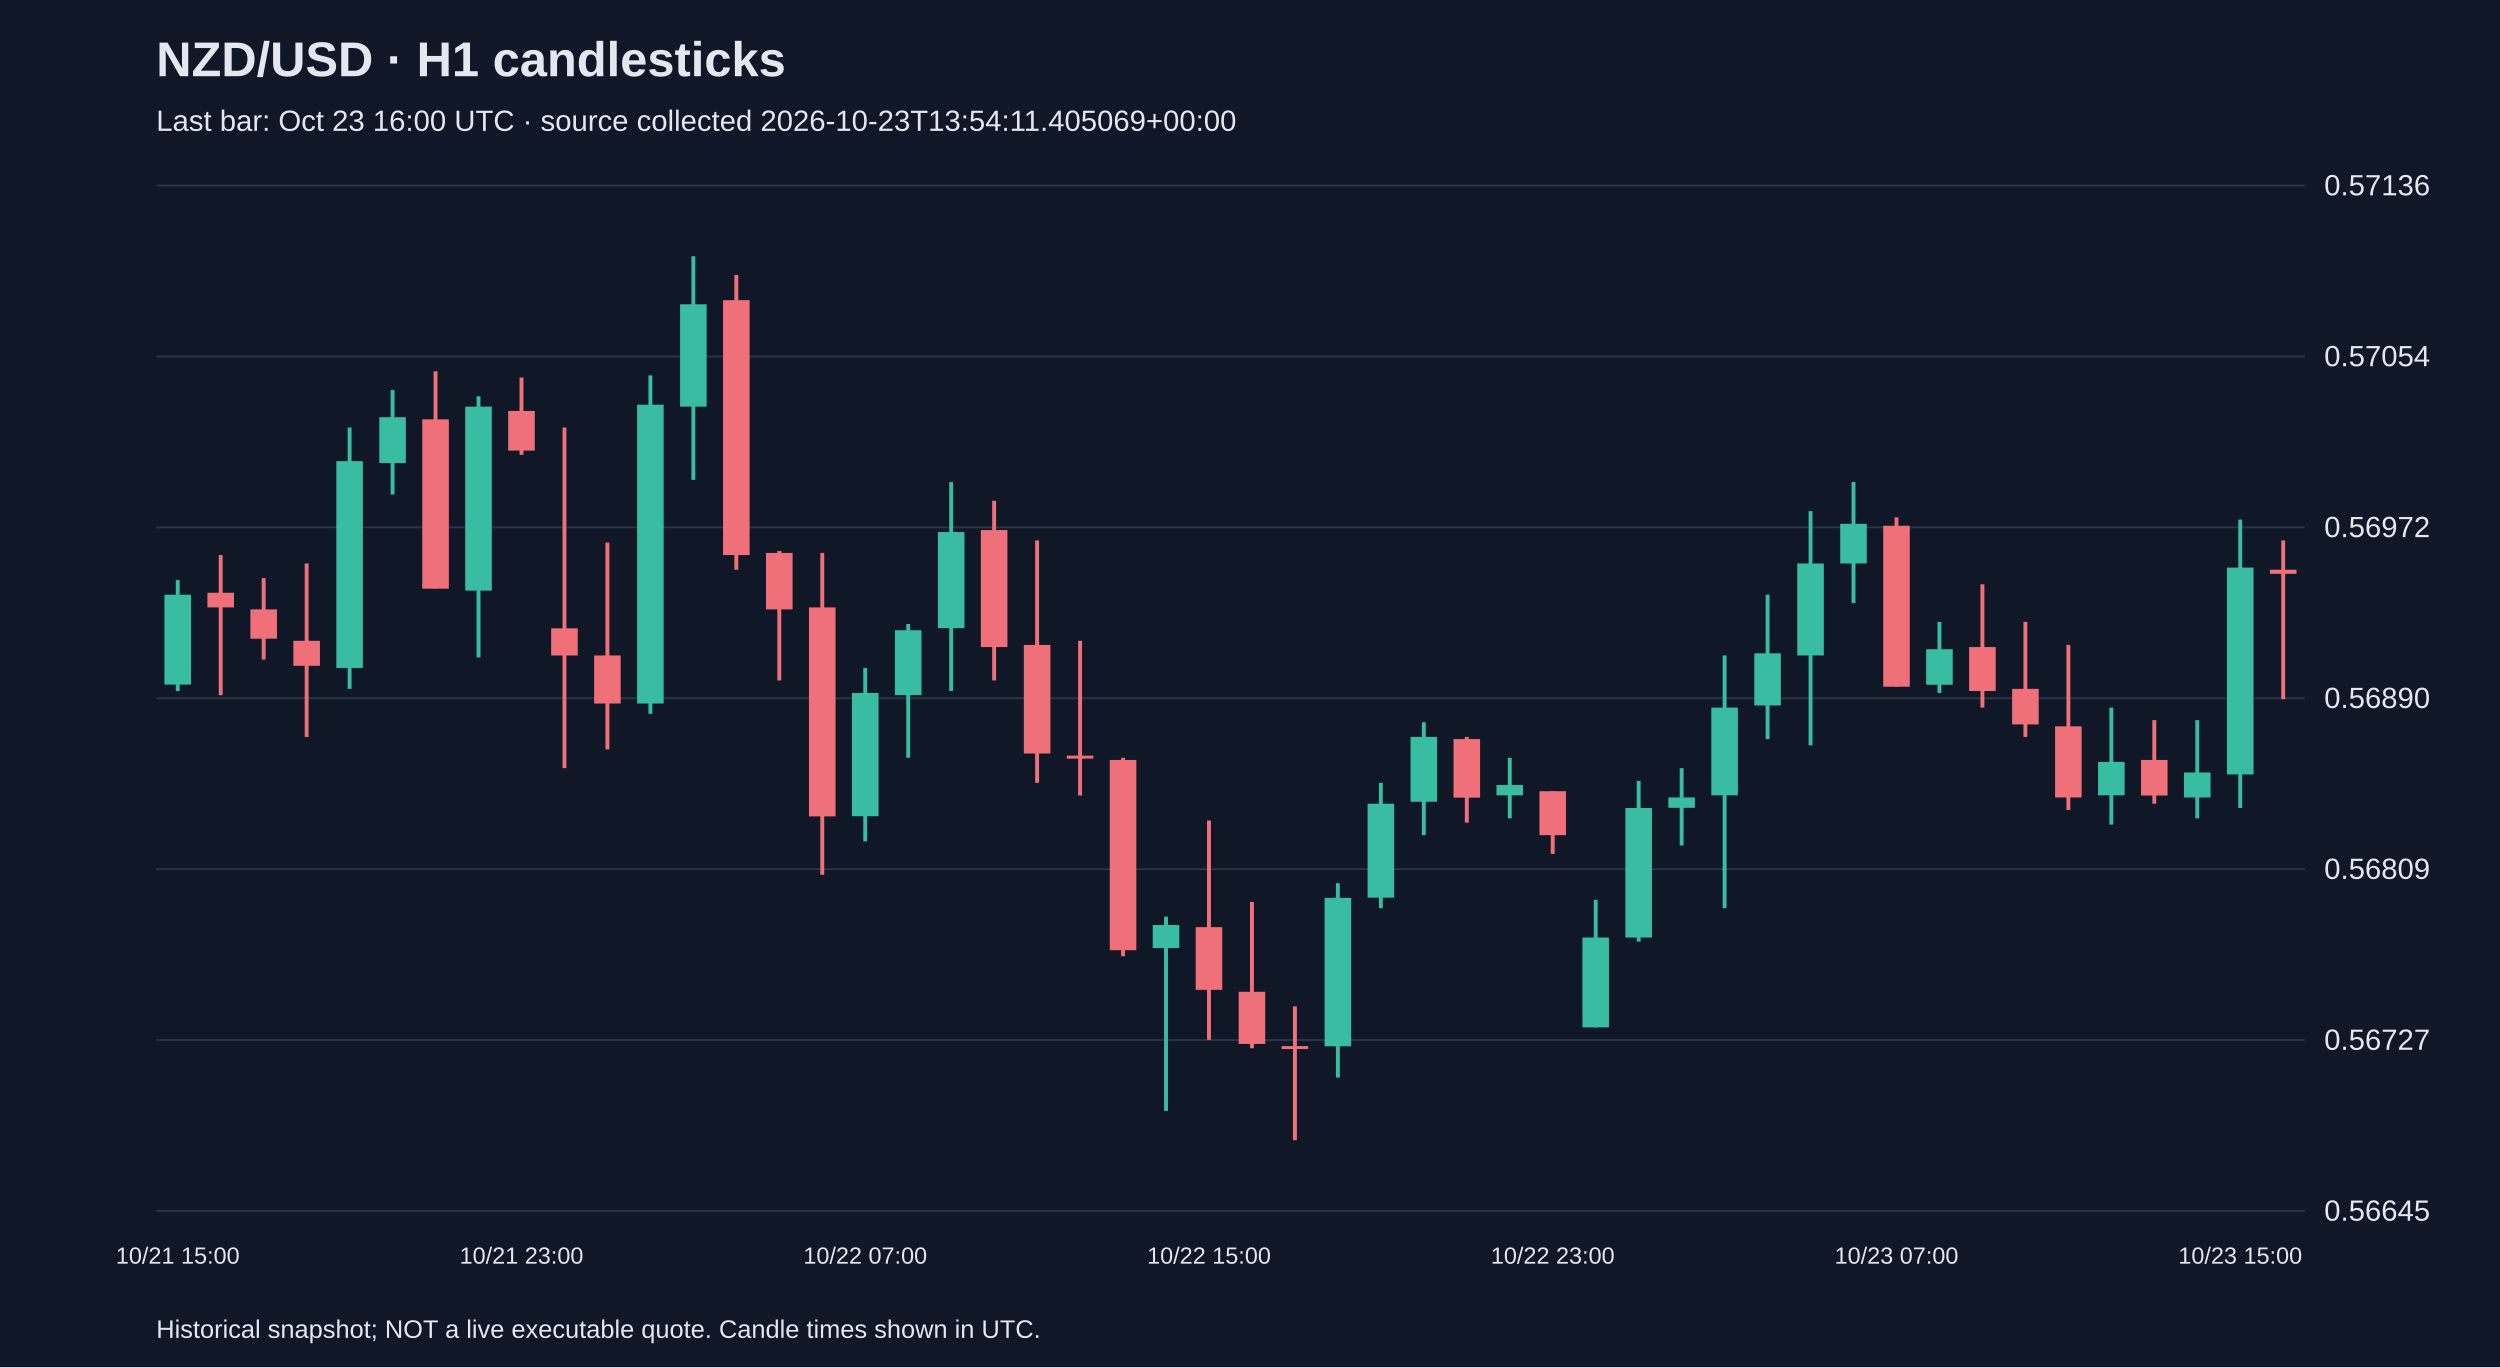
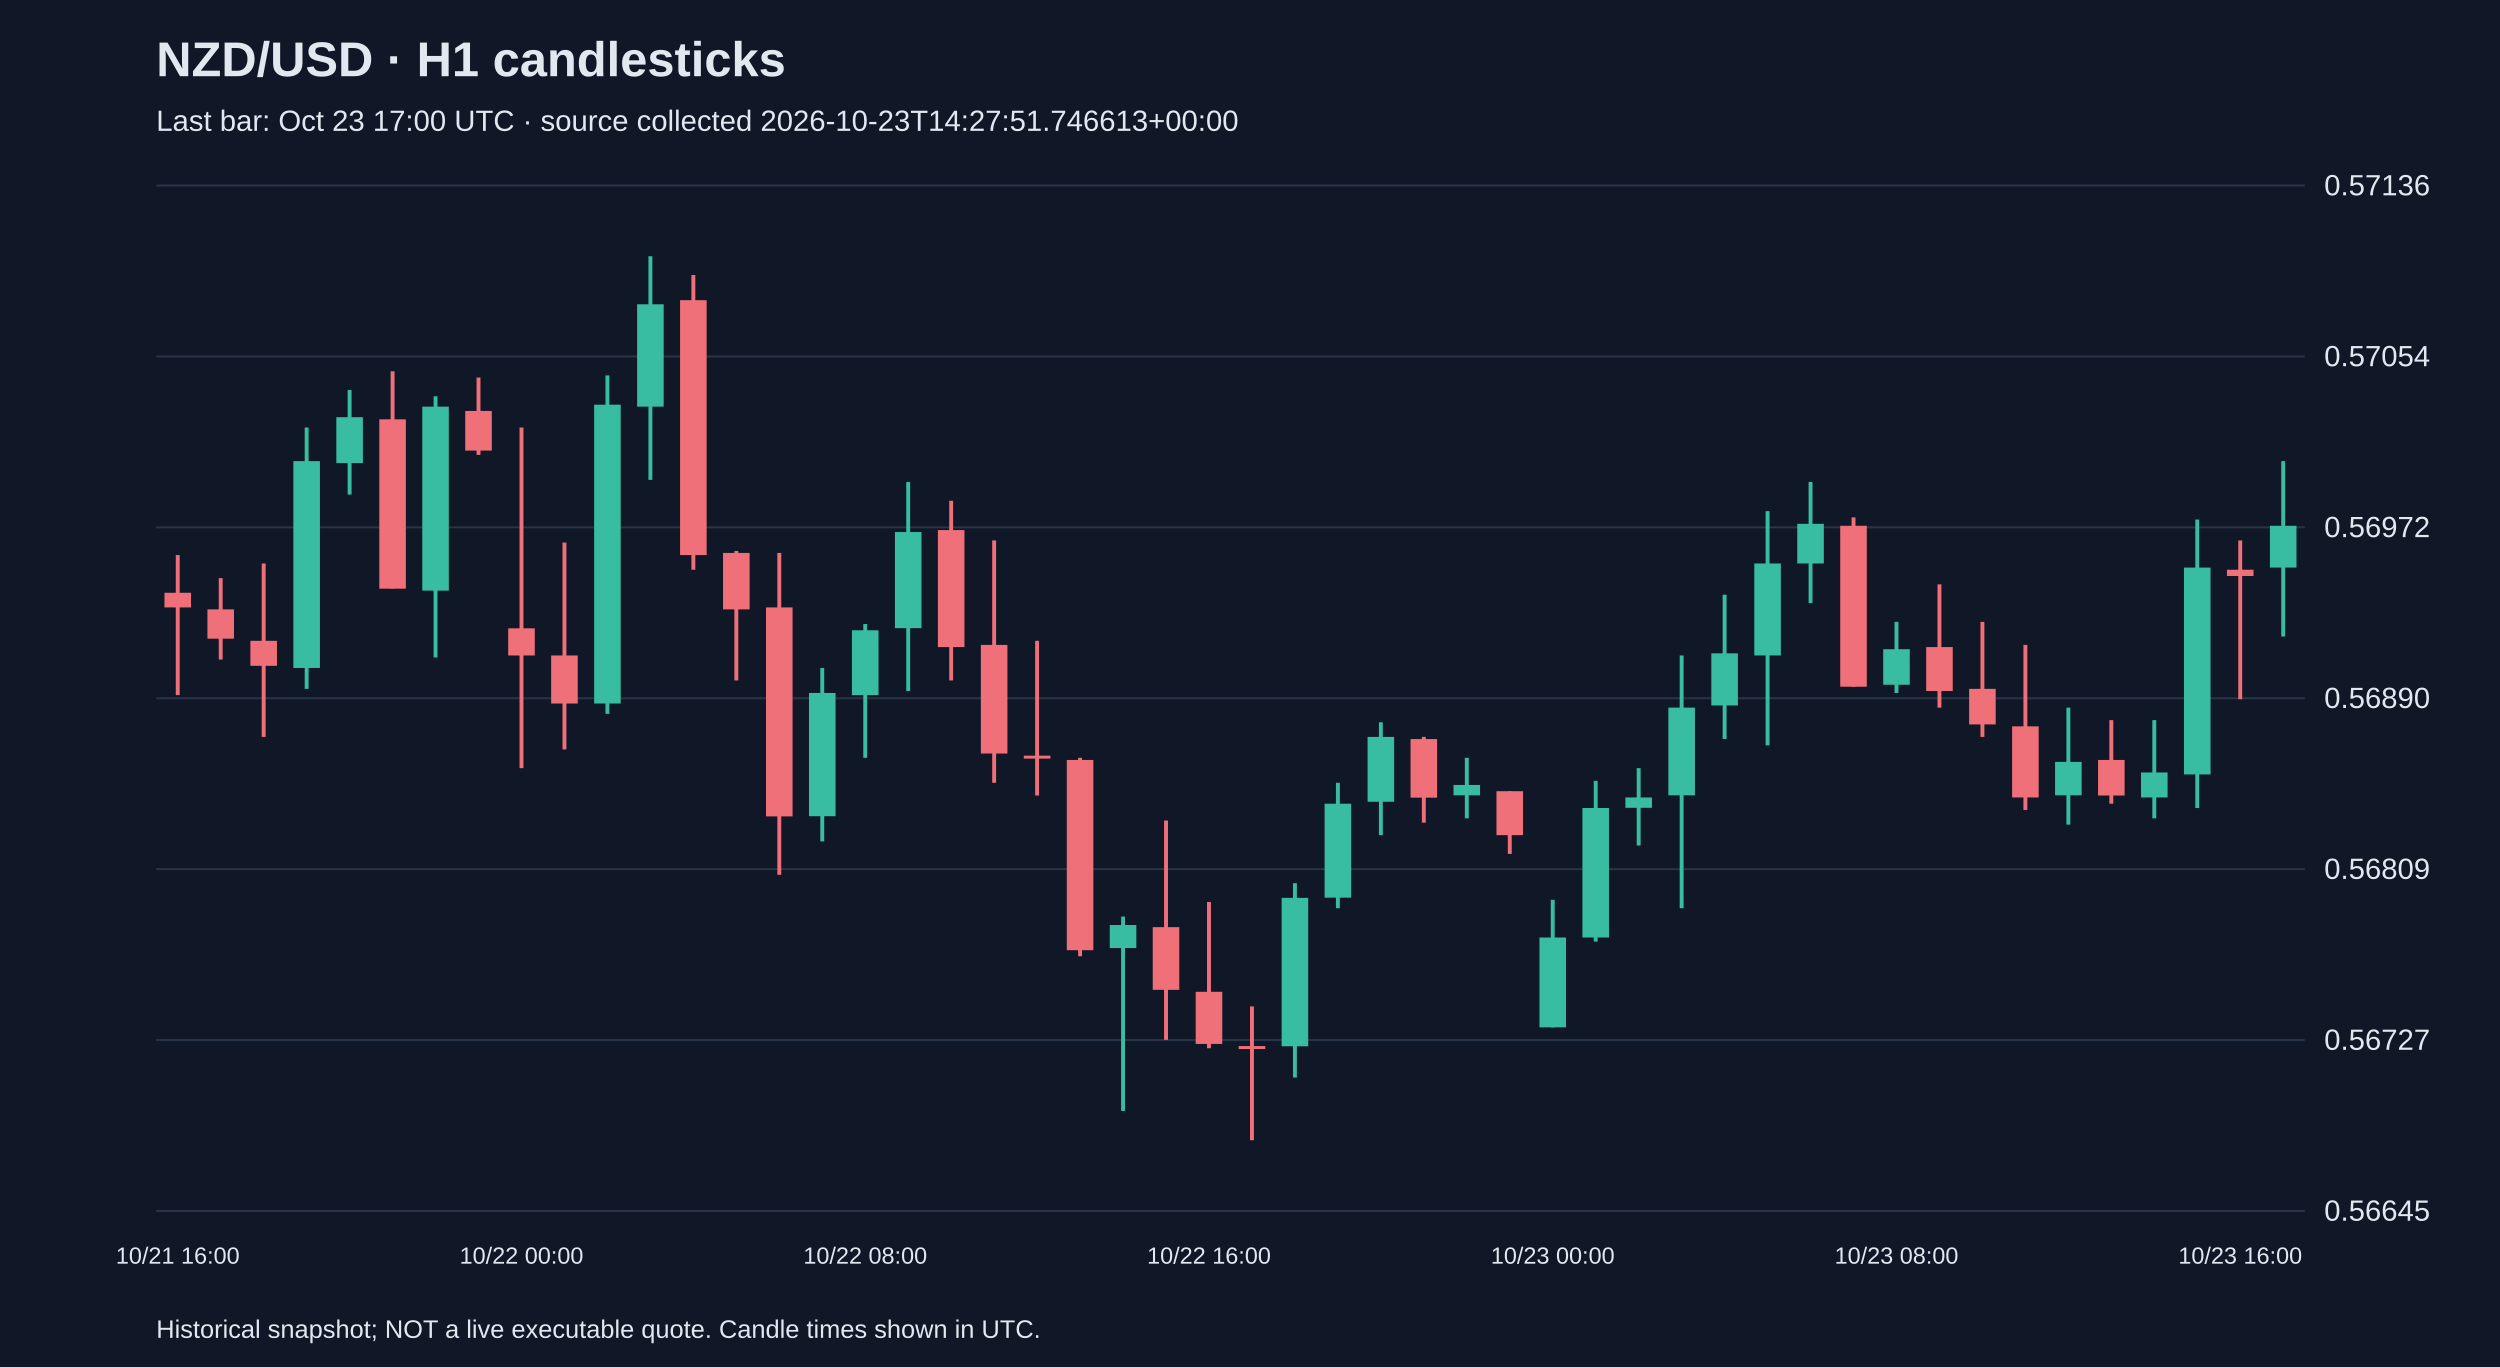
<svg xmlns="http://www.w3.org/2000/svg" viewBox="0 0 1280 700">
  <rect width="100%" height="100%" fill="#101827" />
  <style>text{font-family:Arial,sans-serif;fill:#e2e8f0}</style>
  <text x="80" y="39" font-size="25" font-weight="bold">NZD/USD · H1 candlesticks</text>
-   <text x="80" y="67" font-size="15" fill="#a6b1c5">Last bar: Oct 23 16:00 UTC · source collected 2026-10-23T13:54:11.405069+00:00</text>
+   <text x="80" y="67" font-size="15" fill="#a6b1c5">Last bar: Oct 23 17:00 UTC · source collected 2026-10-23T14:27:51.746613+00:00</text>
  <line x1="80" y1="620.0" x2="1180" y2="620.0" stroke="#283548" />
  <text x="1190" y="625.0" font-size="15">0.56645</text>
  <line x1="80" y1="532.5" x2="1180" y2="532.5" stroke="#283548" />
  <text x="1190" y="537.5" font-size="15">0.56727</text>
  <line x1="80" y1="445.0" x2="1180" y2="445.0" stroke="#283548" />
  <text x="1190" y="450.0" font-size="15">0.56809</text>
  <line x1="80" y1="357.5" x2="1180" y2="357.5" stroke="#283548" />
  <text x="1190" y="362.5" font-size="15">0.56890</text>
  <line x1="80" y1="270.0" x2="1180" y2="270.0" stroke="#283548" />
  <text x="1190" y="275.0" font-size="15">0.56972</text>
  <line x1="80" y1="182.5" x2="1180" y2="182.5" stroke="#283548" />
  <text x="1190" y="187.5" font-size="15">0.57054</text>
  <line x1="80" y1="95.0" x2="1180" y2="95.0" stroke="#283548" />
  <text x="1190" y="100.0" font-size="15">0.57136</text>
-   <line x1="91.0" y1="297.0" x2="91.0" y2="353.8" stroke="#38bca2" stroke-width="2" />
-   <rect x="84.2" y="304.5" width="13.6" height="46.0" fill="#38bca2" />
-   <text x="91.0" y="647" text-anchor="middle" font-size="12">10/21 15:00</text>
-   <line x1="113.0" y1="284.2" x2="113.0" y2="355.9" stroke="#f07079" stroke-width="2" />
-   <rect x="106.2" y="303.5" width="13.6" height="7.5" fill="#f07079" />
-   <line x1="135.0" y1="296.0" x2="135.0" y2="337.7" stroke="#f07079" stroke-width="2" />
-   <rect x="128.2" y="312.0" width="13.6" height="15.0" fill="#f07079" />
-   <line x1="157.0" y1="288.5" x2="157.0" y2="377.3" stroke="#f07079" stroke-width="2" />
-   <rect x="150.2" y="328.1" width="13.6" height="12.8" fill="#f07079" />
-   <line x1="179.0" y1="218.9" x2="179.0" y2="352.7" stroke="#38bca2" stroke-width="2" />
-   <rect x="172.2" y="236.1" width="13.6" height="105.9" fill="#38bca2" />
-   <line x1="201.0" y1="199.7" x2="201.0" y2="253.2" stroke="#38bca2" stroke-width="2" />
-   <rect x="194.2" y="213.6" width="13.6" height="23.5" fill="#38bca2" />
-   <line x1="223.0" y1="190.1" x2="223.0" y2="301.3" stroke="#f07079" stroke-width="2" />
-   <rect x="216.2" y="214.7" width="13.6" height="86.7" fill="#f07079" />
-   <line x1="245.0" y1="202.9" x2="245.0" y2="336.6" stroke="#38bca2" stroke-width="2" />
-   <rect x="238.2" y="208.2" width="13.6" height="94.2" fill="#38bca2" />
-   <line x1="267.0" y1="193.3" x2="267.0" y2="232.9" stroke="#f07079" stroke-width="2" />
-   <rect x="260.2" y="210.4" width="13.6" height="20.3" fill="#f07079" />
-   <text x="267.0" y="647" text-anchor="middle" font-size="12">10/21 23:00</text>
-   <line x1="289.0" y1="218.9" x2="289.0" y2="393.3" stroke="#f07079" stroke-width="2" />
-   <rect x="282.2" y="321.7" width="13.6" height="13.9" fill="#f07079" />
-   <line x1="311.0" y1="277.8" x2="311.0" y2="383.7" stroke="#f07079" stroke-width="2" />
-   <rect x="304.2" y="335.6" width="13.6" height="24.6" fill="#f07079" />
-   <line x1="333.0" y1="192.2" x2="333.0" y2="365.5" stroke="#38bca2" stroke-width="2" />
-   <rect x="326.2" y="207.2" width="13.6" height="153.0" fill="#38bca2" />
-   <line x1="355.0" y1="131.2" x2="355.0" y2="245.7" stroke="#38bca2" stroke-width="2" />
-   <rect x="348.2" y="155.8" width="13.6" height="52.4" fill="#38bca2" />
-   <line x1="377.0" y1="140.8" x2="377.0" y2="291.7" stroke="#f07079" stroke-width="2" />
-   <rect x="370.2" y="153.7" width="13.6" height="130.5" fill="#f07079" />
-   <line x1="399.0" y1="282.1" x2="399.0" y2="348.4" stroke="#f07079" stroke-width="2" />
-   <rect x="392.2" y="283.1" width="13.6" height="28.9" fill="#f07079" />
-   <line x1="421.0" y1="283.1" x2="421.0" y2="447.9" stroke="#f07079" stroke-width="2" />
-   <rect x="414.2" y="311.0" width="13.6" height="107.0" fill="#f07079" />
-   <line x1="443.0" y1="342.0" x2="443.0" y2="430.8" stroke="#38bca2" stroke-width="2" />
-   <rect x="436.2" y="354.8" width="13.6" height="63.1" fill="#38bca2" />
-   <text x="443.0" y="647" text-anchor="middle" font-size="12">10/22 07:00</text>
-   <line x1="465.0" y1="319.5" x2="465.0" y2="388.0" stroke="#38bca2" stroke-width="2" />
-   <rect x="458.2" y="322.7" width="13.6" height="33.2" fill="#38bca2" />
-   <line x1="487.0" y1="246.8" x2="487.0" y2="353.8" stroke="#38bca2" stroke-width="2" />
-   <rect x="480.2" y="272.4" width="13.6" height="49.2" fill="#38bca2" />
-   <line x1="509.0" y1="256.4" x2="509.0" y2="348.4" stroke="#f07079" stroke-width="2" />
-   <rect x="502.2" y="271.4" width="13.6" height="59.9" fill="#f07079" />
-   <line x1="531.0" y1="276.7" x2="531.0" y2="400.8" stroke="#f07079" stroke-width="2" />
-   <rect x="524.2" y="330.2" width="13.6" height="55.6" fill="#f07079" />
-   <line x1="553.0" y1="328.1" x2="553.0" y2="407.3" stroke="#f07079" stroke-width="2" />
-   <rect x="546.2" y="386.9" width="13.6" height="1.5" fill="#f07079" />
-   <line x1="575.0" y1="388.0" x2="575.0" y2="489.6" stroke="#f07079" stroke-width="2" />
-   <rect x="568.2" y="389.1" width="13.6" height="97.4" fill="#f07079" />
-   <line x1="597.0" y1="469.3" x2="597.0" y2="568.8" stroke="#38bca2" stroke-width="2" />
-   <rect x="590.2" y="473.6" width="13.6" height="11.8" fill="#38bca2" />
-   <line x1="619.0" y1="420.1" x2="619.0" y2="532.4" stroke="#f07079" stroke-width="2" />
-   <rect x="612.2" y="474.7" width="13.6" height="32.1" fill="#f07079" />
-   <text x="619.0" y="647" text-anchor="middle" font-size="12">10/22 15:00</text>
-   <line x1="641.0" y1="461.8" x2="641.0" y2="536.7" stroke="#f07079" stroke-width="2" />
-   <rect x="634.2" y="507.8" width="13.6" height="26.7" fill="#f07079" />
-   <line x1="663.0" y1="515.3" x2="663.0" y2="583.8" stroke="#f07079" stroke-width="2" />
-   <rect x="656.2" y="535.6" width="13.6" height="1.5" fill="#f07079" />
-   <line x1="685.0" y1="452.2" x2="685.0" y2="551.7" stroke="#38bca2" stroke-width="2" />
-   <rect x="678.2" y="459.7" width="13.6" height="76.0" fill="#38bca2" />
-   <line x1="707.0" y1="400.8" x2="707.0" y2="465.0" stroke="#38bca2" stroke-width="2" />
-   <rect x="700.2" y="411.5" width="13.6" height="48.1" fill="#38bca2" />
-   <line x1="729.0" y1="369.8" x2="729.0" y2="427.6" stroke="#38bca2" stroke-width="2" />
-   <rect x="722.2" y="377.3" width="13.6" height="33.2" fill="#38bca2" />
-   <line x1="751.0" y1="377.3" x2="751.0" y2="421.2" stroke="#f07079" stroke-width="2" />
-   <rect x="744.2" y="378.4" width="13.6" height="30.0" fill="#f07079" />
-   <line x1="773.0" y1="388.0" x2="773.0" y2="419.0" stroke="#38bca2" stroke-width="2" />
-   <rect x="766.2" y="401.9" width="13.6" height="5.3" fill="#38bca2" />
-   <line x1="795.0" y1="405.1" x2="795.0" y2="437.2" stroke="#f07079" stroke-width="2" />
-   <rect x="788.2" y="405.1" width="13.6" height="22.5" fill="#f07079" />
-   <text x="795.0" y="647" text-anchor="middle" font-size="12">10/22 23:00</text>
-   <line x1="817.0" y1="460.7" x2="817.0" y2="526.0" stroke="#38bca2" stroke-width="2" />
-   <rect x="810.2" y="480.0" width="13.6" height="46.0" fill="#38bca2" />
-   <line x1="839.0" y1="399.8" x2="839.0" y2="482.1" stroke="#38bca2" stroke-width="2" />
-   <rect x="832.2" y="413.7" width="13.6" height="66.3" fill="#38bca2" />
-   <line x1="861.0" y1="393.3" x2="861.0" y2="432.9" stroke="#38bca2" stroke-width="2" />
-   <rect x="854.2" y="408.3" width="13.6" height="5.3" fill="#38bca2" />
-   <line x1="883.0" y1="335.6" x2="883.0" y2="465.0" stroke="#38bca2" stroke-width="2" />
-   <rect x="876.2" y="362.3" width="13.6" height="44.9" fill="#38bca2" />
-   <line x1="905.0" y1="304.5" x2="905.0" y2="378.4" stroke="#38bca2" stroke-width="2" />
-   <rect x="898.2" y="334.5" width="13.6" height="26.7" fill="#38bca2" />
-   <line x1="927.0" y1="261.7" x2="927.0" y2="381.6" stroke="#38bca2" stroke-width="2" />
-   <rect x="920.2" y="288.5" width="13.6" height="47.1" fill="#38bca2" />
-   <line x1="949.0" y1="246.8" x2="949.0" y2="308.8" stroke="#38bca2" stroke-width="2" />
-   <rect x="942.2" y="268.2" width="13.6" height="20.3" fill="#38bca2" />
-   <line x1="971.0" y1="264.9" x2="971.0" y2="351.6" stroke="#f07079" stroke-width="2" />
-   <rect x="964.2" y="269.2" width="13.6" height="82.4" fill="#f07079" />
-   <text x="971.0" y="647" text-anchor="middle" font-size="12">10/23 07:00</text>
-   <line x1="993.0" y1="318.4" x2="993.0" y2="354.8" stroke="#38bca2" stroke-width="2" />
-   <rect x="986.2" y="332.4" width="13.6" height="18.2" fill="#38bca2" />
-   <line x1="1015.0" y1="299.2" x2="1015.0" y2="362.3" stroke="#f07079" stroke-width="2" />
-   <rect x="1008.2" y="331.3" width="13.6" height="22.5" fill="#f07079" />
-   <line x1="1037.0" y1="318.4" x2="1037.0" y2="377.3" stroke="#f07079" stroke-width="2" />
-   <rect x="1030.2" y="352.7" width="13.6" height="18.2" fill="#f07079" />
-   <line x1="1059.0" y1="330.2" x2="1059.0" y2="414.7" stroke="#f07079" stroke-width="2" />
-   <rect x="1052.2" y="371.9" width="13.6" height="36.4" fill="#f07079" />
-   <line x1="1081.0" y1="362.3" x2="1081.0" y2="422.2" stroke="#38bca2" stroke-width="2" />
-   <rect x="1074.2" y="390.1" width="13.6" height="17.1" fill="#38bca2" />
-   <line x1="1103.0" y1="368.7" x2="1103.0" y2="411.5" stroke="#f07079" stroke-width="2" />
-   <rect x="1096.2" y="389.1" width="13.6" height="18.2" fill="#f07079" />
-   <line x1="1125.0" y1="368.7" x2="1125.0" y2="419.0" stroke="#38bca2" stroke-width="2" />
-   <rect x="1118.2" y="395.5" width="13.6" height="12.8" fill="#38bca2" />
-   <line x1="1147.0" y1="266.0" x2="1147.0" y2="413.7" stroke="#38bca2" stroke-width="2" />
-   <rect x="1140.2" y="290.6" width="13.6" height="105.9" fill="#38bca2" />
-   <text x="1147.0" y="647" text-anchor="middle" font-size="12">10/23 15:00</text>
-   <line x1="1169.0" y1="276.7" x2="1169.0" y2="358.0" stroke="#f07079" stroke-width="2" />
-   <rect x="1162.2" y="291.7" width="13.6" height="2.1" fill="#f07079" />
+   <line x1="91.0" y1="284.2" x2="91.0" y2="355.9" stroke="#f07079" stroke-width="2" />
+   <rect x="84.2" y="303.5" width="13.6" height="7.5" fill="#f07079" />
+   <text x="91.0" y="647" text-anchor="middle" font-size="12">10/21 16:00</text>
+   <line x1="113.0" y1="296.0" x2="113.0" y2="337.7" stroke="#f07079" stroke-width="2" />
+   <rect x="106.2" y="312.0" width="13.6" height="15.0" fill="#f07079" />
+   <line x1="135.0" y1="288.5" x2="135.0" y2="377.3" stroke="#f07079" stroke-width="2" />
+   <rect x="128.2" y="328.1" width="13.6" height="12.8" fill="#f07079" />
+   <line x1="157.0" y1="218.9" x2="157.0" y2="352.7" stroke="#38bca2" stroke-width="2" />
+   <rect x="150.2" y="236.1" width="13.6" height="105.9" fill="#38bca2" />
+   <line x1="179.0" y1="199.7" x2="179.0" y2="253.2" stroke="#38bca2" stroke-width="2" />
+   <rect x="172.2" y="213.6" width="13.6" height="23.5" fill="#38bca2" />
+   <line x1="201.0" y1="190.1" x2="201.0" y2="301.3" stroke="#f07079" stroke-width="2" />
+   <rect x="194.2" y="214.7" width="13.6" height="86.7" fill="#f07079" />
+   <line x1="223.0" y1="202.9" x2="223.0" y2="336.6" stroke="#38bca2" stroke-width="2" />
+   <rect x="216.2" y="208.2" width="13.6" height="94.2" fill="#38bca2" />
+   <line x1="245.0" y1="193.3" x2="245.0" y2="232.9" stroke="#f07079" stroke-width="2" />
+   <rect x="238.2" y="210.4" width="13.6" height="20.3" fill="#f07079" />
+   <line x1="267.0" y1="218.9" x2="267.0" y2="393.3" stroke="#f07079" stroke-width="2" />
+   <rect x="260.2" y="321.7" width="13.6" height="13.9" fill="#f07079" />
+   <text x="267.0" y="647" text-anchor="middle" font-size="12">10/22 00:00</text>
+   <line x1="289.0" y1="277.8" x2="289.0" y2="383.7" stroke="#f07079" stroke-width="2" />
+   <rect x="282.2" y="335.6" width="13.6" height="24.6" fill="#f07079" />
+   <line x1="311.0" y1="192.2" x2="311.0" y2="365.5" stroke="#38bca2" stroke-width="2" />
+   <rect x="304.2" y="207.2" width="13.6" height="153.0" fill="#38bca2" />
+   <line x1="333.0" y1="131.2" x2="333.0" y2="245.7" stroke="#38bca2" stroke-width="2" />
+   <rect x="326.2" y="155.8" width="13.6" height="52.4" fill="#38bca2" />
+   <line x1="355.0" y1="140.8" x2="355.0" y2="291.7" stroke="#f07079" stroke-width="2" />
+   <rect x="348.2" y="153.7" width="13.6" height="130.5" fill="#f07079" />
+   <line x1="377.0" y1="282.1" x2="377.0" y2="348.4" stroke="#f07079" stroke-width="2" />
+   <rect x="370.2" y="283.1" width="13.6" height="28.9" fill="#f07079" />
+   <line x1="399.0" y1="283.1" x2="399.0" y2="447.9" stroke="#f07079" stroke-width="2" />
+   <rect x="392.2" y="311.0" width="13.6" height="107.0" fill="#f07079" />
+   <line x1="421.0" y1="342.0" x2="421.0" y2="430.8" stroke="#38bca2" stroke-width="2" />
+   <rect x="414.2" y="354.8" width="13.6" height="63.1" fill="#38bca2" />
+   <line x1="443.0" y1="319.5" x2="443.0" y2="388.0" stroke="#38bca2" stroke-width="2" />
+   <rect x="436.2" y="322.7" width="13.6" height="33.2" fill="#38bca2" />
+   <text x="443.0" y="647" text-anchor="middle" font-size="12">10/22 08:00</text>
+   <line x1="465.0" y1="246.8" x2="465.0" y2="353.8" stroke="#38bca2" stroke-width="2" />
+   <rect x="458.2" y="272.4" width="13.6" height="49.2" fill="#38bca2" />
+   <line x1="487.0" y1="256.4" x2="487.0" y2="348.4" stroke="#f07079" stroke-width="2" />
+   <rect x="480.2" y="271.4" width="13.6" height="59.9" fill="#f07079" />
+   <line x1="509.0" y1="276.7" x2="509.0" y2="400.8" stroke="#f07079" stroke-width="2" />
+   <rect x="502.2" y="330.2" width="13.6" height="55.6" fill="#f07079" />
+   <line x1="531.0" y1="328.1" x2="531.0" y2="407.3" stroke="#f07079" stroke-width="2" />
+   <rect x="524.2" y="386.9" width="13.6" height="1.5" fill="#f07079" />
+   <line x1="553.0" y1="388.0" x2="553.0" y2="489.6" stroke="#f07079" stroke-width="2" />
+   <rect x="546.2" y="389.1" width="13.6" height="97.4" fill="#f07079" />
+   <line x1="575.0" y1="469.3" x2="575.0" y2="568.8" stroke="#38bca2" stroke-width="2" />
+   <rect x="568.2" y="473.6" width="13.6" height="11.8" fill="#38bca2" />
+   <line x1="597.0" y1="420.1" x2="597.0" y2="532.4" stroke="#f07079" stroke-width="2" />
+   <rect x="590.2" y="474.7" width="13.6" height="32.1" fill="#f07079" />
+   <line x1="619.0" y1="461.8" x2="619.0" y2="536.7" stroke="#f07079" stroke-width="2" />
+   <rect x="612.2" y="507.8" width="13.6" height="26.7" fill="#f07079" />
+   <text x="619.0" y="647" text-anchor="middle" font-size="12">10/22 16:00</text>
+   <line x1="641.0" y1="515.3" x2="641.0" y2="583.8" stroke="#f07079" stroke-width="2" />
+   <rect x="634.2" y="535.6" width="13.6" height="1.5" fill="#f07079" />
+   <line x1="663.0" y1="452.2" x2="663.0" y2="551.7" stroke="#38bca2" stroke-width="2" />
+   <rect x="656.2" y="459.7" width="13.6" height="76.0" fill="#38bca2" />
+   <line x1="685.0" y1="400.8" x2="685.0" y2="465.0" stroke="#38bca2" stroke-width="2" />
+   <rect x="678.2" y="411.5" width="13.6" height="48.1" fill="#38bca2" />
+   <line x1="707.0" y1="369.8" x2="707.0" y2="427.6" stroke="#38bca2" stroke-width="2" />
+   <rect x="700.2" y="377.3" width="13.6" height="33.2" fill="#38bca2" />
+   <line x1="729.0" y1="377.3" x2="729.0" y2="421.2" stroke="#f07079" stroke-width="2" />
+   <rect x="722.2" y="378.4" width="13.6" height="30.0" fill="#f07079" />
+   <line x1="751.0" y1="388.0" x2="751.0" y2="419.0" stroke="#38bca2" stroke-width="2" />
+   <rect x="744.2" y="401.9" width="13.6" height="5.3" fill="#38bca2" />
+   <line x1="773.0" y1="405.1" x2="773.0" y2="437.2" stroke="#f07079" stroke-width="2" />
+   <rect x="766.2" y="405.1" width="13.6" height="22.5" fill="#f07079" />
+   <line x1="795.0" y1="460.7" x2="795.0" y2="526.0" stroke="#38bca2" stroke-width="2" />
+   <rect x="788.2" y="480.0" width="13.6" height="46.0" fill="#38bca2" />
+   <text x="795.0" y="647" text-anchor="middle" font-size="12">10/23 00:00</text>
+   <line x1="817.0" y1="399.8" x2="817.0" y2="482.1" stroke="#38bca2" stroke-width="2" />
+   <rect x="810.2" y="413.7" width="13.6" height="66.3" fill="#38bca2" />
+   <line x1="839.0" y1="393.3" x2="839.0" y2="432.9" stroke="#38bca2" stroke-width="2" />
+   <rect x="832.2" y="408.3" width="13.6" height="5.3" fill="#38bca2" />
+   <line x1="861.0" y1="335.6" x2="861.0" y2="465.0" stroke="#38bca2" stroke-width="2" />
+   <rect x="854.2" y="362.3" width="13.6" height="44.9" fill="#38bca2" />
+   <line x1="883.0" y1="304.5" x2="883.0" y2="378.4" stroke="#38bca2" stroke-width="2" />
+   <rect x="876.2" y="334.5" width="13.6" height="26.7" fill="#38bca2" />
+   <line x1="905.0" y1="261.7" x2="905.0" y2="381.6" stroke="#38bca2" stroke-width="2" />
+   <rect x="898.2" y="288.5" width="13.6" height="47.1" fill="#38bca2" />
+   <line x1="927.0" y1="246.8" x2="927.0" y2="308.8" stroke="#38bca2" stroke-width="2" />
+   <rect x="920.2" y="268.2" width="13.6" height="20.3" fill="#38bca2" />
+   <line x1="949.0" y1="264.9" x2="949.0" y2="351.6" stroke="#f07079" stroke-width="2" />
+   <rect x="942.2" y="269.2" width="13.6" height="82.4" fill="#f07079" />
+   <line x1="971.0" y1="318.4" x2="971.0" y2="354.8" stroke="#38bca2" stroke-width="2" />
+   <rect x="964.2" y="332.4" width="13.6" height="18.2" fill="#38bca2" />
+   <text x="971.0" y="647" text-anchor="middle" font-size="12">10/23 08:00</text>
+   <line x1="993.0" y1="299.2" x2="993.0" y2="362.3" stroke="#f07079" stroke-width="2" />
+   <rect x="986.2" y="331.3" width="13.6" height="22.5" fill="#f07079" />
+   <line x1="1015.0" y1="318.4" x2="1015.0" y2="377.3" stroke="#f07079" stroke-width="2" />
+   <rect x="1008.2" y="352.7" width="13.6" height="18.2" fill="#f07079" />
+   <line x1="1037.0" y1="330.2" x2="1037.0" y2="414.7" stroke="#f07079" stroke-width="2" />
+   <rect x="1030.2" y="371.9" width="13.6" height="36.4" fill="#f07079" />
+   <line x1="1059.0" y1="362.3" x2="1059.0" y2="422.2" stroke="#38bca2" stroke-width="2" />
+   <rect x="1052.2" y="390.1" width="13.6" height="17.1" fill="#38bca2" />
+   <line x1="1081.0" y1="368.7" x2="1081.0" y2="411.5" stroke="#f07079" stroke-width="2" />
+   <rect x="1074.2" y="389.1" width="13.6" height="18.2" fill="#f07079" />
+   <line x1="1103.0" y1="368.7" x2="1103.0" y2="419.0" stroke="#38bca2" stroke-width="2" />
+   <rect x="1096.2" y="395.5" width="13.6" height="12.8" fill="#38bca2" />
+   <line x1="1125.0" y1="266.0" x2="1125.0" y2="413.7" stroke="#38bca2" stroke-width="2" />
+   <rect x="1118.2" y="290.6" width="13.6" height="105.9" fill="#38bca2" />
+   <line x1="1147.0" y1="276.7" x2="1147.0" y2="358.0" stroke="#f07079" stroke-width="2" />
+   <rect x="1140.2" y="291.7" width="13.6" height="3.2" fill="#f07079" />
+   <text x="1147.0" y="647" text-anchor="middle" font-size="12">10/23 16:00</text>
+   <line x1="1169.0" y1="236.1" x2="1169.0" y2="325.9" stroke="#38bca2" stroke-width="2" />
+   <rect x="1162.2" y="269.2" width="13.6" height="21.4" fill="#38bca2" />
  <text x="80" y="685" font-size="13">Historical snapshot; NOT a live executable quote. Candle times shown in UTC.</text>
</svg>
